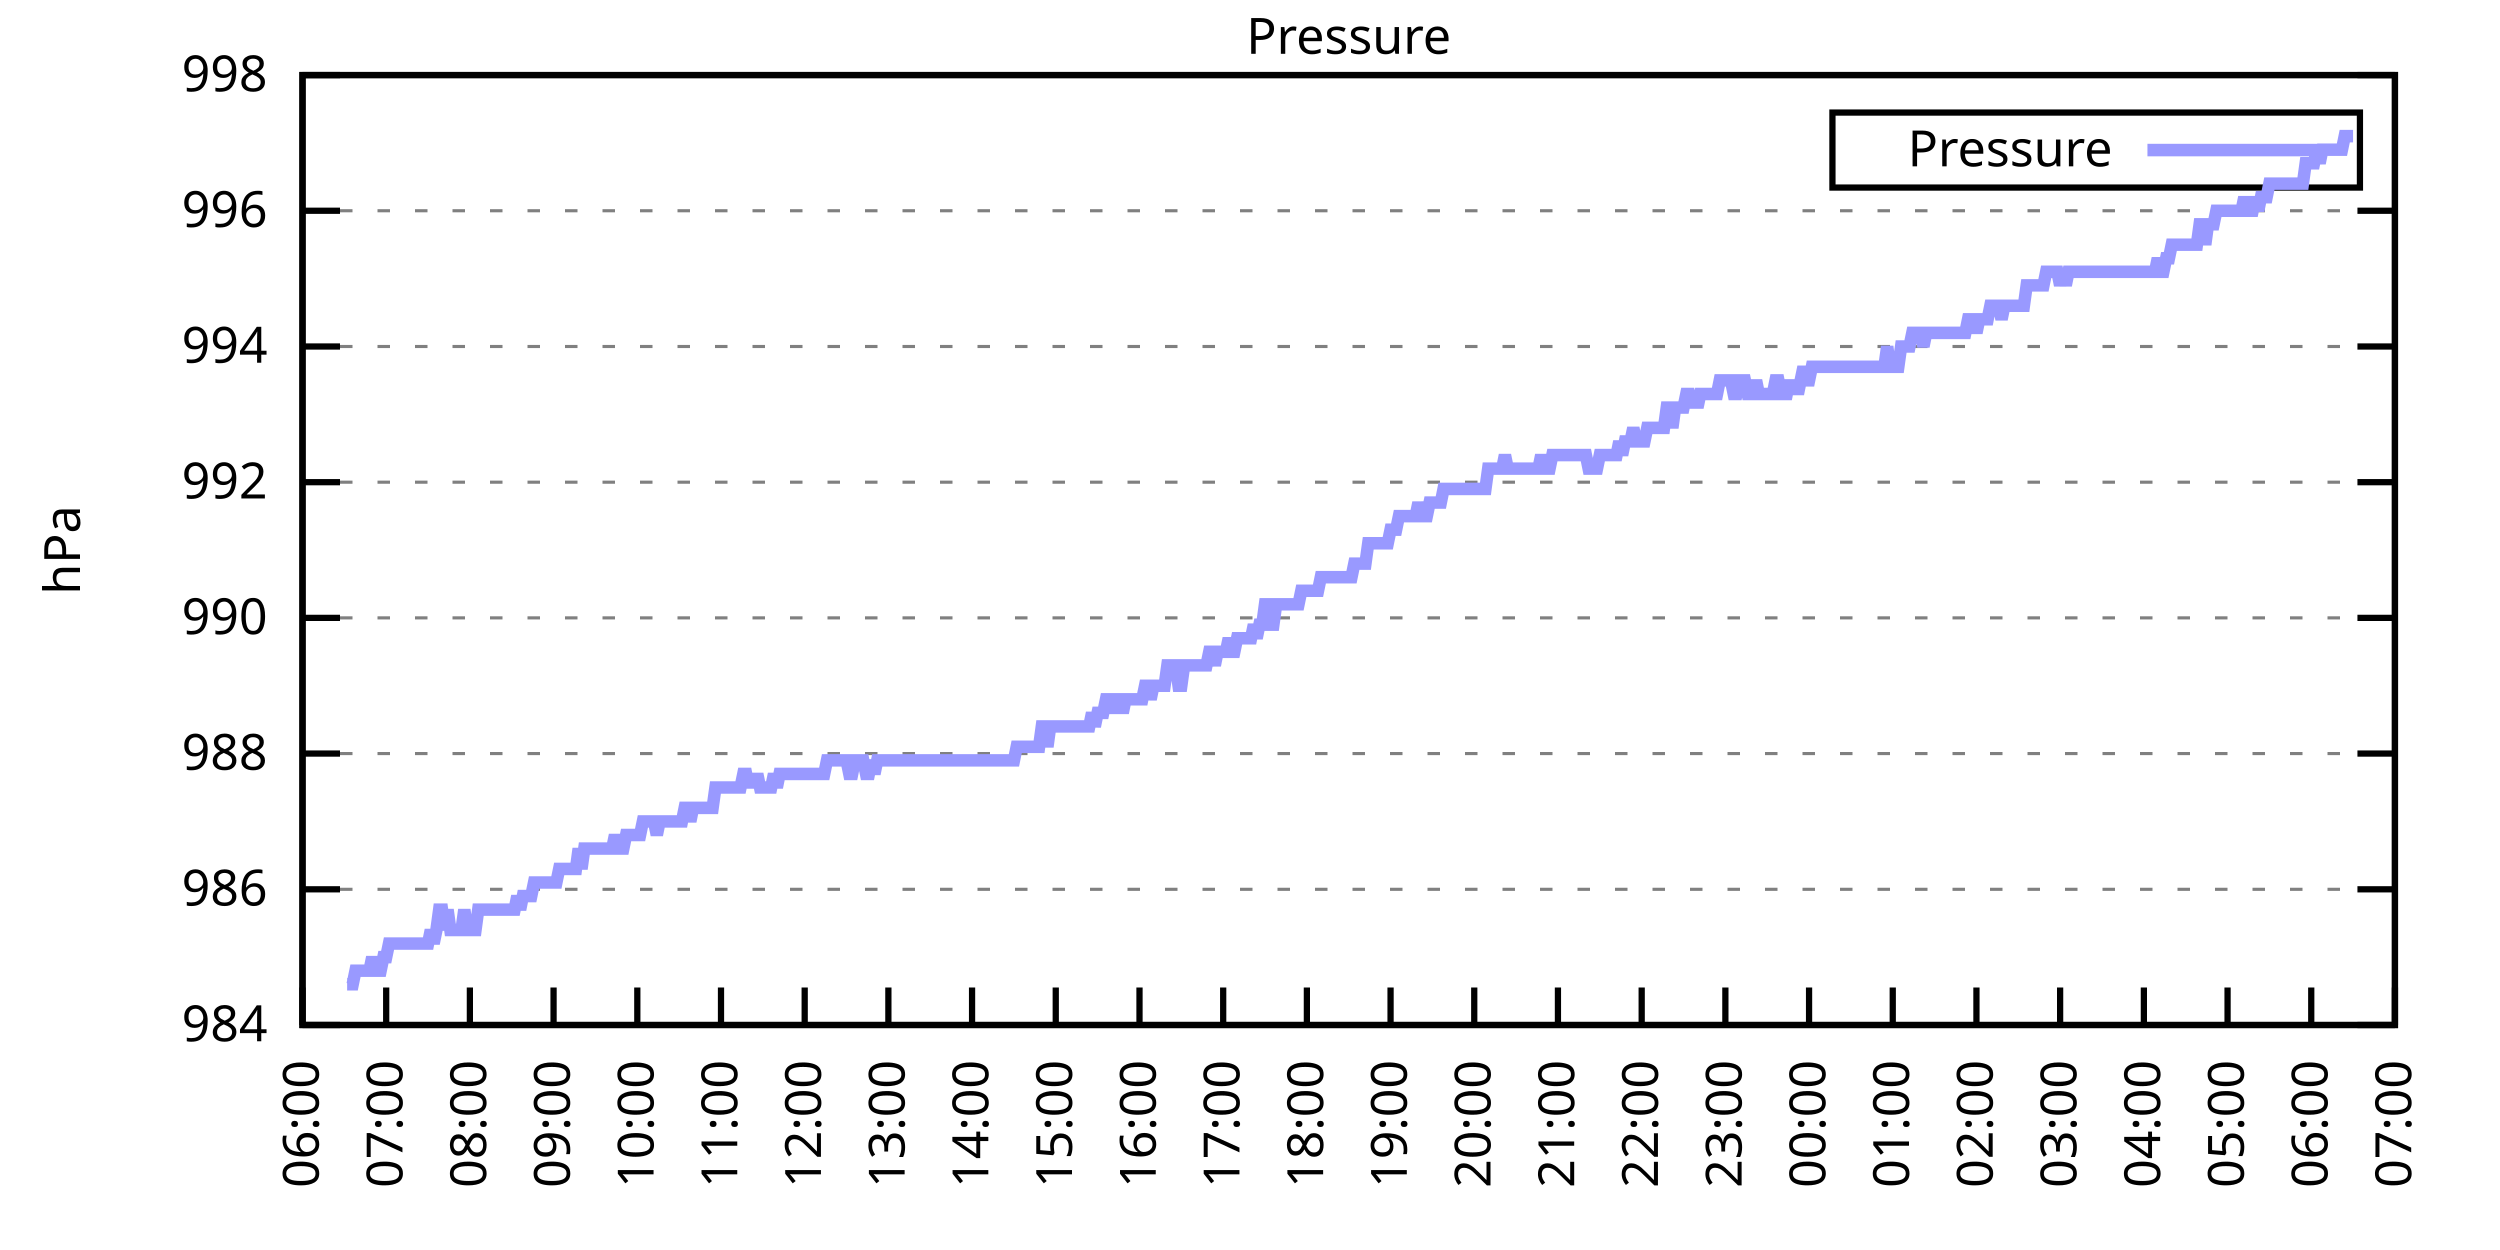
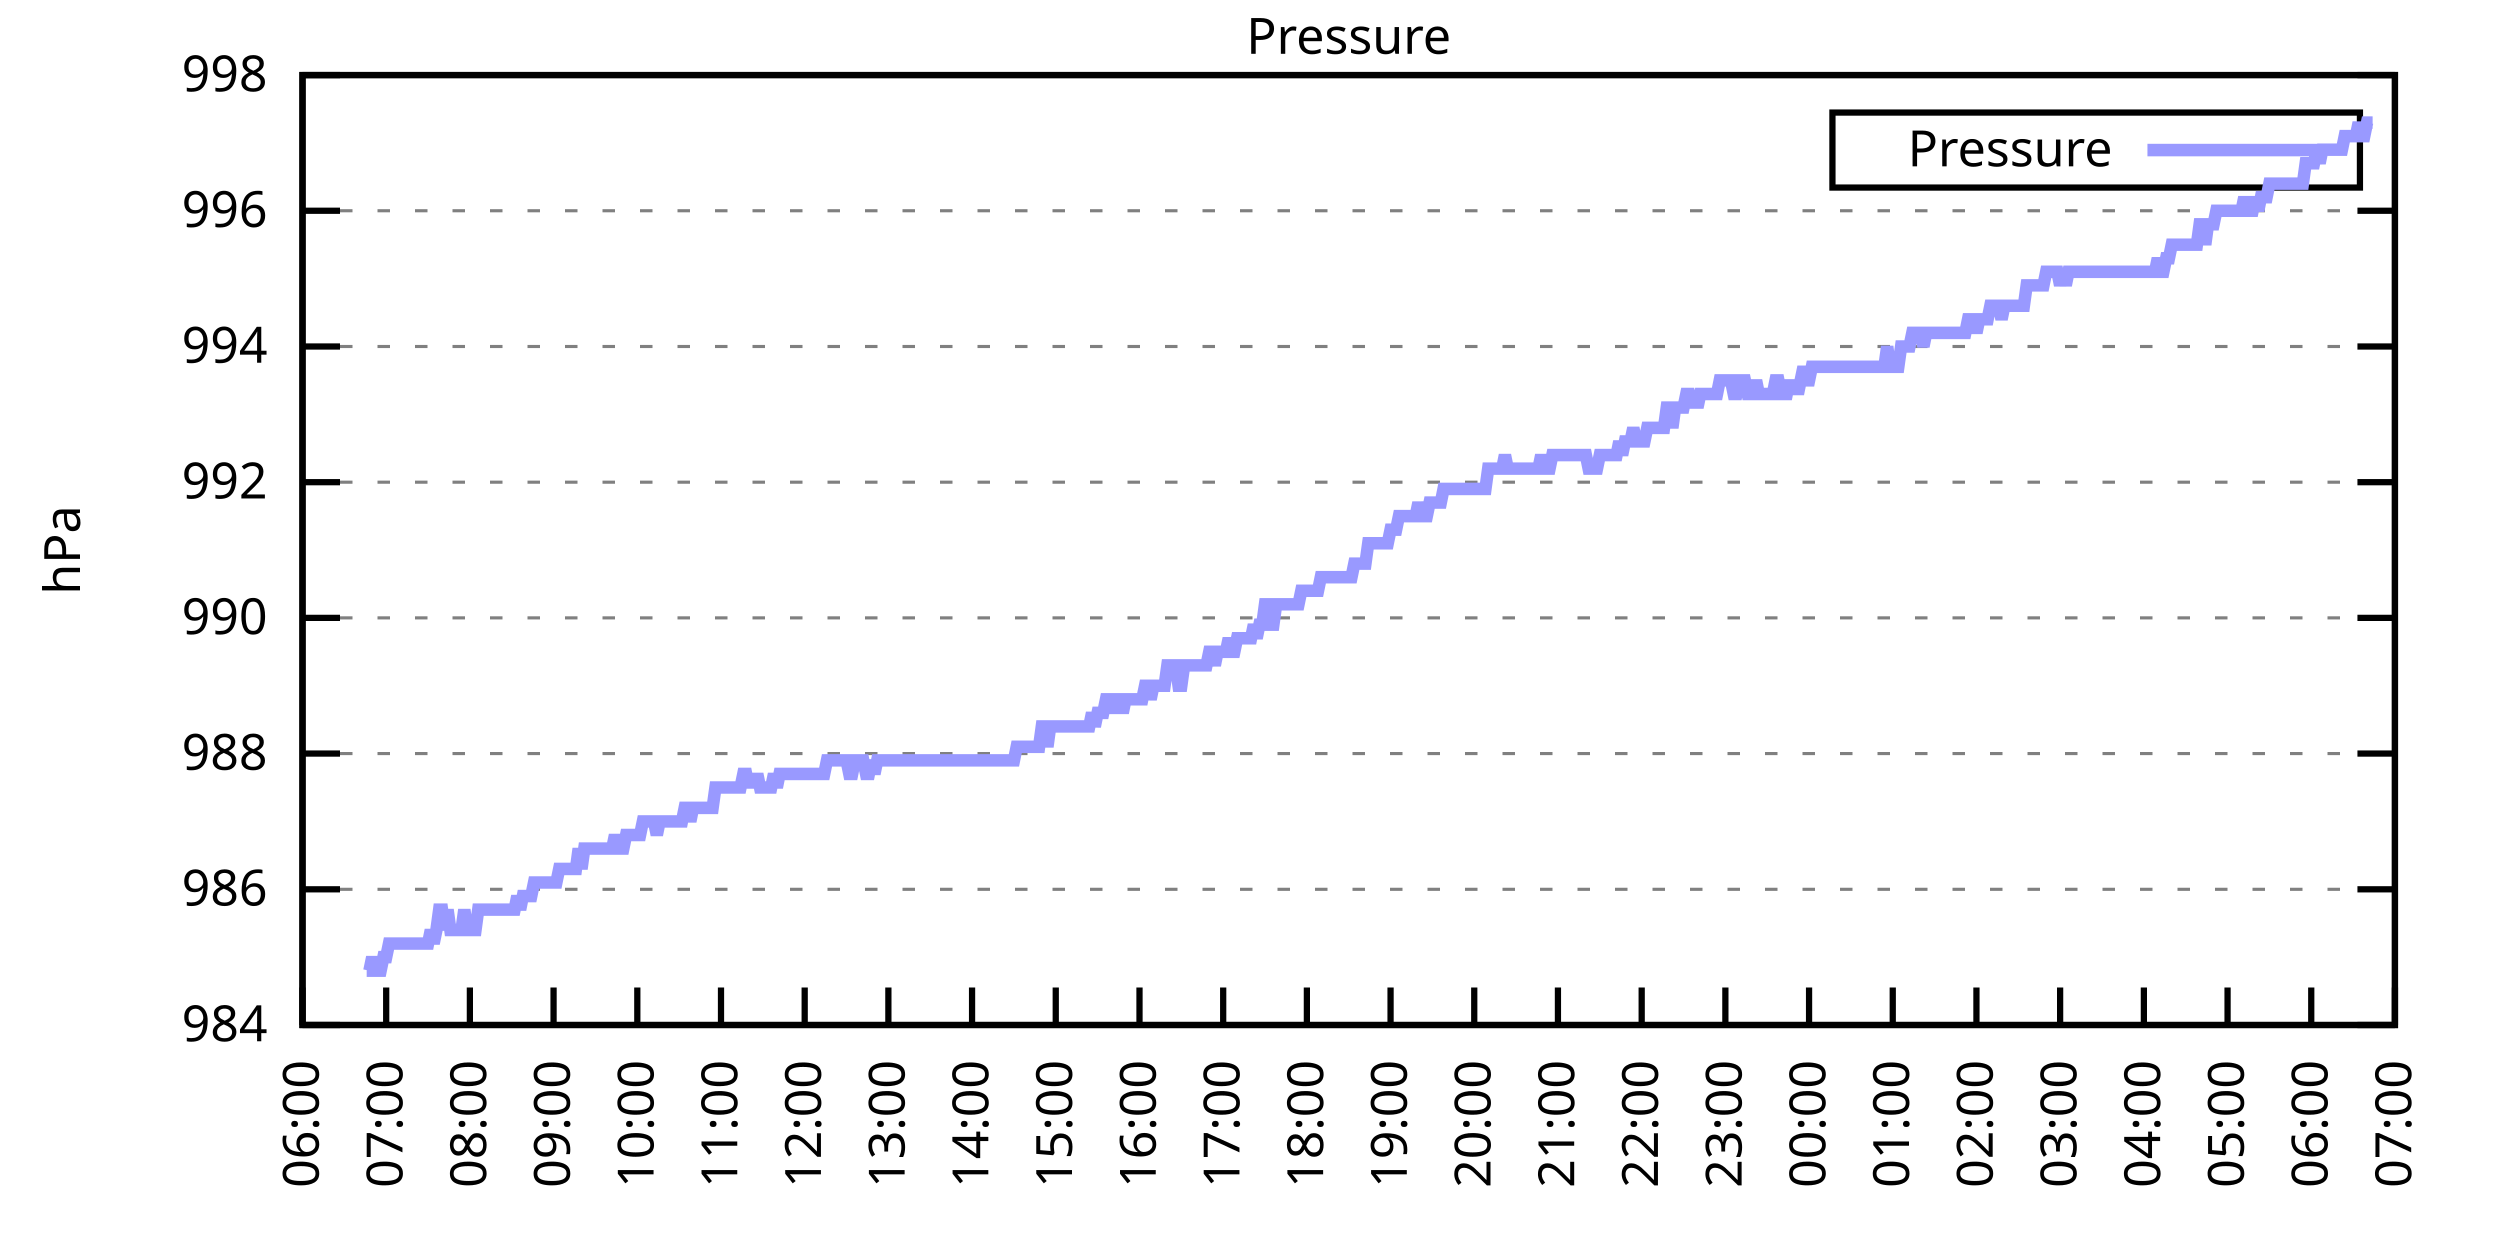
<svg xmlns="http://www.w3.org/2000/svg" xmlns:xlink="http://www.w3.org/1999/xlink" width="400" height="200" viewBox="0 0 400 200">
  <g id="gnuplot_canvas">
    <rect x="0" y="0" width="400" height="200" fill="none" />
    <defs>
      <circle id="gpDot" r="0.5" stroke-width="0.5" stroke="currentColor" />
      <path id="gpPt0" stroke-width="0.333" stroke="currentColor" d="M-1,0 h2 M0,-1 v2" />
      <path id="gpPt1" stroke-width="0.333" stroke="currentColor" d="M-1,-1 L1,1 M1,-1 L-1,1" />
      <path id="gpPt2" stroke-width="0.333" stroke="currentColor" d="M-1,0 L1,0 M0,-1 L0,1 M-1,-1 L1,1 M-1,1 L1,-1" />
      <rect id="gpPt3" stroke-width="0.333" stroke="currentColor" x="-1" y="-1" width="2" height="2" />
      <rect id="gpPt4" stroke-width="0.333" stroke="currentColor" fill="currentColor" x="-1" y="-1" width="2" height="2" />
      <circle id="gpPt5" stroke-width="0.333" stroke="currentColor" cx="0" cy="0" r="1" />
      <use xlink:href="#gpPt5" id="gpPt6" fill="currentColor" stroke="none" />
      <path id="gpPt7" stroke-width="0.333" stroke="currentColor" d="M0,-1.33 L-1.33,0.67 L1.33,0.67 z" />
      <use xlink:href="#gpPt7" id="gpPt8" fill="currentColor" stroke="none" />
      <use xlink:href="#gpPt7" id="gpPt9" stroke="currentColor" transform="rotate(180)" />
      <use xlink:href="#gpPt9" id="gpPt10" fill="currentColor" stroke="none" />
      <use xlink:href="#gpPt3" id="gpPt11" stroke="currentColor" transform="rotate(45)" />
      <use xlink:href="#gpPt11" id="gpPt12" fill="currentColor" stroke="none" />
      <path id="gpPt13" stroke-width="0.333" stroke="currentColor" d="M0,1.330 L1.265,0.411 L0.782,-1.067 L-0.782,-1.076 L-1.265,0.411 z" />
      <use xlink:href="#gpPt13" id="gpPt14" fill="currentColor" stroke="none" />
      <filter id="textbox" filterUnits="objectBoundingBox" x="0" y="0" height="1" width="1">
        <feFlood flood-color="white" flood-opacity="1" result="bgnd" />
        <feComposite in="SourceGraphic" in2="bgnd" operator="atop" />
      </filter>
      <filter id="greybox" filterUnits="objectBoundingBox" x="0" y="0" height="1" width="1">
        <feFlood flood-color="lightgrey" flood-opacity="1" result="grey" />
        <feComposite in="SourceGraphic" in2="grey" operator="atop" />
      </filter>
    </defs>
    <g fill="none" color="white" stroke="currentColor" stroke-width="1.00" stroke-linecap="butt" stroke-linejoin="miter">
</g>
    <g fill="none" color="black" stroke="currentColor" stroke-width="1.00" stroke-linecap="butt" stroke-linejoin="miter">
      <g stroke="none" shape-rendering="crispEdges">
        <polygon fill="rgb(255, 255, 255)" points="48.40,164.00 383.18,164.00 383.18,12.02 48.40,12.02 " />
      </g>
    </g>
    <g fill="none" color="black" stroke="currentColor" stroke-width="1.00" stroke-linecap="butt" stroke-linejoin="miter">
</g>
    <g fill="none" color="black" stroke="black" stroke-width="0.50" stroke-linecap="butt" stroke-linejoin="miter">
</g>
    <g fill="none" color="gray" stroke="currentColor" stroke-width="0.50" stroke-linecap="butt" stroke-linejoin="miter">
      <path stroke="gray" stroke-dasharray="2,4" class="gridline" d="M48.40,164.00 L383.19,164.00  " />
    </g>
    <g fill="none" color="gray" stroke="gray" stroke-width="1.00" stroke-linecap="butt" stroke-linejoin="miter">
</g>
    <g fill="none" color="black" stroke="currentColor" stroke-width="1.00" stroke-linecap="butt" stroke-linejoin="miter">
      <path stroke="black" d="M48.40,164.00 L54.40,164.00 M383.19,164.00 L377.19,164.00  " />
      <g transform="translate(42.80,166.60)" stroke="none" fill="black" font-family="Sans" font-size="8.00" text-anchor="end">
        <text>
          <tspan font-family="Sans"> 984</tspan>
        </text>
      </g>
    </g>
    <g fill="none" color="black" stroke="currentColor" stroke-width="1.00" stroke-linecap="butt" stroke-linejoin="miter">
</g>
    <g fill="none" color="black" stroke="black" stroke-width="0.50" stroke-linecap="butt" stroke-linejoin="miter">
</g>
    <g fill="none" color="gray" stroke="currentColor" stroke-width="0.50" stroke-linecap="butt" stroke-linejoin="miter">
      <path stroke="gray" stroke-dasharray="2,4" class="gridline" d="M48.40,142.29 L383.19,142.29  " />
    </g>
    <g fill="none" color="gray" stroke="gray" stroke-width="1.00" stroke-linecap="butt" stroke-linejoin="miter">
</g>
    <g fill="none" color="black" stroke="currentColor" stroke-width="1.00" stroke-linecap="butt" stroke-linejoin="miter">
      <path stroke="black" d="M48.40,142.29 L54.40,142.29 M383.19,142.29 L377.19,142.29  " />
      <g transform="translate(42.80,144.89)" stroke="none" fill="black" font-family="Sans" font-size="8.00" text-anchor="end">
        <text>
          <tspan font-family="Sans"> 986</tspan>
        </text>
      </g>
    </g>
    <g fill="none" color="black" stroke="currentColor" stroke-width="1.00" stroke-linecap="butt" stroke-linejoin="miter">
</g>
    <g fill="none" color="black" stroke="black" stroke-width="0.50" stroke-linecap="butt" stroke-linejoin="miter">
</g>
    <g fill="none" color="gray" stroke="currentColor" stroke-width="0.50" stroke-linecap="butt" stroke-linejoin="miter">
      <path stroke="gray" stroke-dasharray="2,4" class="gridline" d="M48.40,120.57 L383.19,120.57  " />
    </g>
    <g fill="none" color="gray" stroke="gray" stroke-width="1.00" stroke-linecap="butt" stroke-linejoin="miter">
</g>
    <g fill="none" color="black" stroke="currentColor" stroke-width="1.00" stroke-linecap="butt" stroke-linejoin="miter">
      <path stroke="black" d="M48.40,120.57 L54.40,120.57 M383.19,120.57 L377.19,120.57  " />
      <g transform="translate(42.80,123.17)" stroke="none" fill="black" font-family="Sans" font-size="8.00" text-anchor="end">
        <text>
          <tspan font-family="Sans"> 988</tspan>
        </text>
      </g>
    </g>
    <g fill="none" color="black" stroke="currentColor" stroke-width="1.00" stroke-linecap="butt" stroke-linejoin="miter">
</g>
    <g fill="none" color="black" stroke="black" stroke-width="0.50" stroke-linecap="butt" stroke-linejoin="miter">
</g>
    <g fill="none" color="gray" stroke="currentColor" stroke-width="0.50" stroke-linecap="butt" stroke-linejoin="miter">
      <path stroke="gray" stroke-dasharray="2,4" class="gridline" d="M48.40,98.86 L383.19,98.86  " />
    </g>
    <g fill="none" color="gray" stroke="gray" stroke-width="1.00" stroke-linecap="butt" stroke-linejoin="miter">
</g>
    <g fill="none" color="black" stroke="currentColor" stroke-width="1.00" stroke-linecap="butt" stroke-linejoin="miter">
      <path stroke="black" d="M48.40,98.86 L54.40,98.86 M383.19,98.86 L377.19,98.86  " />
      <g transform="translate(42.80,101.46)" stroke="none" fill="black" font-family="Sans" font-size="8.00" text-anchor="end">
        <text>
          <tspan font-family="Sans"> 990</tspan>
        </text>
      </g>
    </g>
    <g fill="none" color="black" stroke="currentColor" stroke-width="1.00" stroke-linecap="butt" stroke-linejoin="miter">
</g>
    <g fill="none" color="black" stroke="black" stroke-width="0.50" stroke-linecap="butt" stroke-linejoin="miter">
</g>
    <g fill="none" color="gray" stroke="currentColor" stroke-width="0.50" stroke-linecap="butt" stroke-linejoin="miter">
      <path stroke="gray" stroke-dasharray="2,4" class="gridline" d="M48.40,77.15 L383.19,77.15  " />
    </g>
    <g fill="none" color="gray" stroke="gray" stroke-width="1.00" stroke-linecap="butt" stroke-linejoin="miter">
</g>
    <g fill="none" color="black" stroke="currentColor" stroke-width="1.00" stroke-linecap="butt" stroke-linejoin="miter">
      <path stroke="black" d="M48.40,77.15 L54.40,77.15 M383.19,77.15 L377.19,77.15  " />
      <g transform="translate(42.80,79.75)" stroke="none" fill="black" font-family="Sans" font-size="8.00" text-anchor="end">
        <text>
          <tspan font-family="Sans"> 992</tspan>
        </text>
      </g>
    </g>
    <g fill="none" color="black" stroke="currentColor" stroke-width="1.00" stroke-linecap="butt" stroke-linejoin="miter">
</g>
    <g fill="none" color="black" stroke="black" stroke-width="0.50" stroke-linecap="butt" stroke-linejoin="miter">
</g>
    <g fill="none" color="gray" stroke="currentColor" stroke-width="0.50" stroke-linecap="butt" stroke-linejoin="miter">
      <path stroke="gray" stroke-dasharray="2,4" class="gridline" d="M48.40,55.44 L383.19,55.44  " />
    </g>
    <g fill="none" color="gray" stroke="gray" stroke-width="1.00" stroke-linecap="butt" stroke-linejoin="miter">
</g>
    <g fill="none" color="black" stroke="currentColor" stroke-width="1.00" stroke-linecap="butt" stroke-linejoin="miter">
      <path stroke="black" d="M48.40,55.44 L54.40,55.44 M383.19,55.44 L377.19,55.44  " />
      <g transform="translate(42.80,58.04)" stroke="none" fill="black" font-family="Sans" font-size="8.00" text-anchor="end">
        <text>
          <tspan font-family="Sans"> 994</tspan>
        </text>
      </g>
    </g>
    <g fill="none" color="black" stroke="currentColor" stroke-width="1.00" stroke-linecap="butt" stroke-linejoin="miter">
</g>
    <g fill="none" color="black" stroke="black" stroke-width="0.50" stroke-linecap="butt" stroke-linejoin="miter">
</g>
    <g fill="none" color="gray" stroke="currentColor" stroke-width="0.50" stroke-linecap="butt" stroke-linejoin="miter">
      <path stroke="gray" stroke-dasharray="2,4" class="gridline" d="M48.40,33.72 L383.19,33.72  " />
    </g>
    <g fill="none" color="gray" stroke="gray" stroke-width="1.00" stroke-linecap="butt" stroke-linejoin="miter">
</g>
    <g fill="none" color="black" stroke="currentColor" stroke-width="1.00" stroke-linecap="butt" stroke-linejoin="miter">
      <path stroke="black" d="M48.40,33.72 L54.40,33.72 M383.19,33.72 L377.19,33.72  " />
      <g transform="translate(42.80,36.32)" stroke="none" fill="black" font-family="Sans" font-size="8.00" text-anchor="end">
        <text>
          <tspan font-family="Sans"> 996</tspan>
        </text>
      </g>
    </g>
    <g fill="none" color="black" stroke="currentColor" stroke-width="1.00" stroke-linecap="butt" stroke-linejoin="miter">
</g>
    <g fill="none" color="black" stroke="black" stroke-width="0.50" stroke-linecap="butt" stroke-linejoin="miter">
</g>
    <g fill="none" color="gray" stroke="currentColor" stroke-width="0.50" stroke-linecap="butt" stroke-linejoin="miter">
      <path stroke="gray" stroke-dasharray="2,4" class="gridline" d="M48.40,12.01 L383.19,12.01  " />
    </g>
    <g fill="none" color="gray" stroke="gray" stroke-width="1.00" stroke-linecap="butt" stroke-linejoin="miter">
</g>
    <g fill="none" color="black" stroke="currentColor" stroke-width="1.00" stroke-linecap="butt" stroke-linejoin="miter">
      <path stroke="black" d="M48.40,12.01 L54.40,12.01 M383.19,12.01 L377.19,12.01  " />
      <g transform="translate(42.80,14.61)" stroke="none" fill="black" font-family="Sans" font-size="8.00" text-anchor="end">
        <text>
          <tspan font-family="Sans"> 998</tspan>
        </text>
      </g>
    </g>
    <g fill="none" color="black" stroke="currentColor" stroke-width="1.00" stroke-linecap="butt" stroke-linejoin="miter">
      <path stroke="black" d="M48.40,164.00 L48.40,158.00  " />
      <g transform="translate(51.00,169.60) rotate(270.00)" stroke="none" fill="black" font-family="Sans" font-size="8.00" text-anchor="end">
        <text>
          <tspan font-family="Sans">06:00</tspan>
        </text>
      </g>
    </g>
    <g fill="none" color="black" stroke="currentColor" stroke-width="1.00" stroke-linecap="butt" stroke-linejoin="miter">
      <path stroke="black" d="M61.79,164.00 L61.79,158.00  " />
      <g transform="translate(64.39,169.60) rotate(270.00)" stroke="none" fill="black" font-family="Sans" font-size="8.00" text-anchor="end">
        <text>
          <tspan font-family="Sans">07:00</tspan>
        </text>
      </g>
    </g>
    <g fill="none" color="black" stroke="currentColor" stroke-width="1.00" stroke-linecap="butt" stroke-linejoin="miter">
      <path stroke="black" d="M75.18,164.00 L75.18,158.00  " />
      <g transform="translate(77.78,169.60) rotate(270.00)" stroke="none" fill="black" font-family="Sans" font-size="8.00" text-anchor="end">
        <text>
          <tspan font-family="Sans">08:00</tspan>
        </text>
      </g>
    </g>
    <g fill="none" color="black" stroke="currentColor" stroke-width="1.00" stroke-linecap="butt" stroke-linejoin="miter">
      <path stroke="black" d="M88.57,164.00 L88.57,158.00  " />
      <g transform="translate(91.17,169.60) rotate(270.00)" stroke="none" fill="black" font-family="Sans" font-size="8.00" text-anchor="end">
        <text>
          <tspan font-family="Sans">09:00</tspan>
        </text>
      </g>
    </g>
    <g fill="none" color="black" stroke="currentColor" stroke-width="1.00" stroke-linecap="butt" stroke-linejoin="miter">
      <path stroke="black" d="M101.97,164.00 L101.97,158.00  " />
      <g transform="translate(104.57,169.60) rotate(270.00)" stroke="none" fill="black" font-family="Sans" font-size="8.00" text-anchor="end">
        <text>
          <tspan font-family="Sans">10:00</tspan>
        </text>
      </g>
    </g>
    <g fill="none" color="black" stroke="currentColor" stroke-width="1.00" stroke-linecap="butt" stroke-linejoin="miter">
      <path stroke="black" d="M115.36,164.00 L115.36,158.00  " />
      <g transform="translate(117.96,169.60) rotate(270.00)" stroke="none" fill="black" font-family="Sans" font-size="8.00" text-anchor="end">
        <text>
          <tspan font-family="Sans">11:00</tspan>
        </text>
      </g>
    </g>
    <g fill="none" color="black" stroke="currentColor" stroke-width="1.00" stroke-linecap="butt" stroke-linejoin="miter">
      <path stroke="black" d="M128.75,164.00 L128.75,158.00  " />
      <g transform="translate(131.35,169.60) rotate(270.00)" stroke="none" fill="black" font-family="Sans" font-size="8.00" text-anchor="end">
        <text>
          <tspan font-family="Sans">12:00</tspan>
        </text>
      </g>
    </g>
    <g fill="none" color="black" stroke="currentColor" stroke-width="1.00" stroke-linecap="butt" stroke-linejoin="miter">
      <path stroke="black" d="M142.14,164.00 L142.14,158.00  " />
      <g transform="translate(144.74,169.60) rotate(270.00)" stroke="none" fill="black" font-family="Sans" font-size="8.00" text-anchor="end">
        <text>
          <tspan font-family="Sans">13:00</tspan>
        </text>
      </g>
    </g>
    <g fill="none" color="black" stroke="currentColor" stroke-width="1.00" stroke-linecap="butt" stroke-linejoin="miter">
      <path stroke="black" d="M155.53,164.00 L155.53,158.00  " />
      <g transform="translate(158.13,169.60) rotate(270.00)" stroke="none" fill="black" font-family="Sans" font-size="8.00" text-anchor="end">
        <text>
          <tspan font-family="Sans">14:00</tspan>
        </text>
      </g>
    </g>
    <g fill="none" color="black" stroke="currentColor" stroke-width="1.00" stroke-linecap="butt" stroke-linejoin="miter">
      <path stroke="black" d="M168.92,164.00 L168.92,158.00  " />
      <g transform="translate(171.52,169.60) rotate(270.00)" stroke="none" fill="black" font-family="Sans" font-size="8.00" text-anchor="end">
        <text>
          <tspan font-family="Sans">15:00</tspan>
        </text>
      </g>
    </g>
    <g fill="none" color="black" stroke="currentColor" stroke-width="1.00" stroke-linecap="butt" stroke-linejoin="miter">
      <path stroke="black" d="M182.32,164.00 L182.32,158.00  " />
      <g transform="translate(184.92,169.60) rotate(270.00)" stroke="none" fill="black" font-family="Sans" font-size="8.00" text-anchor="end">
        <text>
          <tspan font-family="Sans">16:00</tspan>
        </text>
      </g>
    </g>
    <g fill="none" color="black" stroke="currentColor" stroke-width="1.00" stroke-linecap="butt" stroke-linejoin="miter">
      <path stroke="black" d="M195.71,164.00 L195.71,158.00  " />
      <g transform="translate(198.31,169.60) rotate(270.00)" stroke="none" fill="black" font-family="Sans" font-size="8.00" text-anchor="end">
        <text>
          <tspan font-family="Sans">17:00</tspan>
        </text>
      </g>
    </g>
    <g fill="none" color="black" stroke="currentColor" stroke-width="1.00" stroke-linecap="butt" stroke-linejoin="miter">
      <path stroke="black" d="M209.10,164.00 L209.10,158.00  " />
      <g transform="translate(211.70,169.60) rotate(270.00)" stroke="none" fill="black" font-family="Sans" font-size="8.00" text-anchor="end">
        <text>
          <tspan font-family="Sans">18:00</tspan>
        </text>
      </g>
    </g>
    <g fill="none" color="black" stroke="currentColor" stroke-width="1.00" stroke-linecap="butt" stroke-linejoin="miter">
      <path stroke="black" d="M222.49,164.00 L222.49,158.00  " />
      <g transform="translate(225.09,169.60) rotate(270.00)" stroke="none" fill="black" font-family="Sans" font-size="8.00" text-anchor="end">
        <text>
          <tspan font-family="Sans">19:00</tspan>
        </text>
      </g>
    </g>
    <g fill="none" color="black" stroke="currentColor" stroke-width="1.00" stroke-linecap="butt" stroke-linejoin="miter">
      <path stroke="black" d="M235.88,164.00 L235.88,158.00  " />
      <g transform="translate(238.48,169.60) rotate(270.00)" stroke="none" fill="black" font-family="Sans" font-size="8.00" text-anchor="end">
        <text>
          <tspan font-family="Sans">20:00</tspan>
        </text>
      </g>
    </g>
    <g fill="none" color="black" stroke="currentColor" stroke-width="1.00" stroke-linecap="butt" stroke-linejoin="miter">
      <path stroke="black" d="M249.27,164.00 L249.27,158.00  " />
      <g transform="translate(251.87,169.60) rotate(270.00)" stroke="none" fill="black" font-family="Sans" font-size="8.00" text-anchor="end">
        <text>
          <tspan font-family="Sans">21:00</tspan>
        </text>
      </g>
    </g>
    <g fill="none" color="black" stroke="currentColor" stroke-width="1.00" stroke-linecap="butt" stroke-linejoin="miter">
      <path stroke="black" d="M262.67,164.00 L262.67,158.00  " />
      <g transform="translate(265.27,169.60) rotate(270.00)" stroke="none" fill="black" font-family="Sans" font-size="8.00" text-anchor="end">
        <text>
          <tspan font-family="Sans">22:00</tspan>
        </text>
      </g>
    </g>
    <g fill="none" color="black" stroke="currentColor" stroke-width="1.00" stroke-linecap="butt" stroke-linejoin="miter">
      <path stroke="black" d="M276.06,164.00 L276.06,158.00  " />
      <g transform="translate(278.66,169.60) rotate(270.00)" stroke="none" fill="black" font-family="Sans" font-size="8.00" text-anchor="end">
        <text>
          <tspan font-family="Sans">23:00</tspan>
        </text>
      </g>
    </g>
    <g fill="none" color="black" stroke="currentColor" stroke-width="1.00" stroke-linecap="butt" stroke-linejoin="miter">
      <path stroke="black" d="M289.45,164.00 L289.45,158.00  " />
      <g transform="translate(292.05,169.60) rotate(270.00)" stroke="none" fill="black" font-family="Sans" font-size="8.00" text-anchor="end">
        <text>
          <tspan font-family="Sans">00:00</tspan>
        </text>
      </g>
    </g>
    <g fill="none" color="black" stroke="currentColor" stroke-width="1.00" stroke-linecap="butt" stroke-linejoin="miter">
      <path stroke="black" d="M302.84,164.00 L302.84,158.00  " />
      <g transform="translate(305.44,169.60) rotate(270.00)" stroke="none" fill="black" font-family="Sans" font-size="8.00" text-anchor="end">
        <text>
          <tspan font-family="Sans">01:00</tspan>
        </text>
      </g>
    </g>
    <g fill="none" color="black" stroke="currentColor" stroke-width="1.00" stroke-linecap="butt" stroke-linejoin="miter">
      <path stroke="black" d="M316.23,164.00 L316.23,158.00  " />
      <g transform="translate(318.83,169.60) rotate(270.00)" stroke="none" fill="black" font-family="Sans" font-size="8.00" text-anchor="end">
        <text>
          <tspan font-family="Sans">02:00</tspan>
        </text>
      </g>
    </g>
    <g fill="none" color="black" stroke="currentColor" stroke-width="1.00" stroke-linecap="butt" stroke-linejoin="miter">
      <path stroke="black" d="M329.62,164.00 L329.62,158.00  " />
      <g transform="translate(332.22,169.60) rotate(270.00)" stroke="none" fill="black" font-family="Sans" font-size="8.00" text-anchor="end">
        <text>
          <tspan font-family="Sans">03:00</tspan>
        </text>
      </g>
    </g>
    <g fill="none" color="black" stroke="currentColor" stroke-width="1.00" stroke-linecap="butt" stroke-linejoin="miter">
      <path stroke="black" d="M343.02,164.00 L343.02,158.00  " />
      <g transform="translate(345.62,169.60) rotate(270.00)" stroke="none" fill="black" font-family="Sans" font-size="8.00" text-anchor="end">
        <text>
          <tspan font-family="Sans">04:00</tspan>
        </text>
      </g>
    </g>
    <g fill="none" color="black" stroke="currentColor" stroke-width="1.00" stroke-linecap="butt" stroke-linejoin="miter">
      <path stroke="black" d="M356.41,164.00 L356.41,158.00  " />
      <g transform="translate(359.01,169.60) rotate(270.00)" stroke="none" fill="black" font-family="Sans" font-size="8.00" text-anchor="end">
        <text>
          <tspan font-family="Sans">05:00</tspan>
        </text>
      </g>
    </g>
    <g fill="none" color="black" stroke="currentColor" stroke-width="1.00" stroke-linecap="butt" stroke-linejoin="miter">
      <path stroke="black" d="M369.80,164.00 L369.80,158.00  " />
      <g transform="translate(372.40,169.60) rotate(270.00)" stroke="none" fill="black" font-family="Sans" font-size="8.00" text-anchor="end">
        <text>
          <tspan font-family="Sans">06:00</tspan>
        </text>
      </g>
    </g>
    <g fill="none" color="black" stroke="currentColor" stroke-width="1.00" stroke-linecap="butt" stroke-linejoin="miter">
      <path stroke="black" d="M383.19,164.00 L383.19,158.00  " />
      <g transform="translate(385.79,169.60) rotate(270.00)" stroke="none" fill="black" font-family="Sans" font-size="8.00" text-anchor="end">
        <text>
          <tspan font-family="Sans">07:00</tspan>
        </text>
      </g>
    </g>
    <g fill="none" color="black" stroke="currentColor" stroke-width="1.00" stroke-linecap="butt" stroke-linejoin="miter">
</g>
    <g fill="none" color="black" stroke="currentColor" stroke-width="1.00" stroke-linecap="butt" stroke-linejoin="miter">
      <path stroke="black" d="M48.40,12.01 L48.40,164.00 L383.19,164.00 L383.19,12.01 L48.40,12.01 Z  " />
    </g>
    <g fill="none" color="black" stroke="currentColor" stroke-width="1.00" stroke-linecap="butt" stroke-linejoin="miter">
</g>
    <g fill="none" color="black" stroke="currentColor" stroke-width="1.00" stroke-linecap="butt" stroke-linejoin="miter">
      <path stroke="black" d="M293.19,30.01 L293.19,18.01 L377.59,18.01 L377.59,30.01 L293.19,30.01 Z  " />
    </g>
    <g id="Pressure_plot_1">
      <g fill="none" color="white" stroke="black" stroke-width="2.00" stroke-linecap="butt" stroke-linejoin="miter">
</g>
      <g fill="none" color="black" stroke="currentColor" stroke-width="2.00" stroke-linecap="butt" stroke-linejoin="miter">
        <g transform="translate(337.99,26.61)" stroke="none" fill="black" font-family="Sans" font-size="8.00" text-anchor="end">
          <text>
            <tspan font-family="Sans">Pressure</tspan>
          </text>
        </g>
      </g>
      <g fill="none" color="black" stroke="currentColor" stroke-width="2.00" stroke-linecap="butt" stroke-linejoin="miter">
-         <path stroke="rgb(153, 153, 255)" d="M343.59,24.01 L371.99,24.01 M55.54,157.49 L55.99,157.49 L56.43,157.49 L56.88,155.31 L57.33,155.31 L57.77,155.31   L58.22,155.31 L58.67,155.31 L59.11,155.31 L59.56,153.14 L60.01,155.31 L60.45,155.31 L60.90,155.31 L61.35,153.14   L61.79,153.14 L62.24,150.97 L62.68,150.97 L63.13,150.97 L63.58,150.97 L64.02,150.97 L64.47,150.97 L64.92,150.97   L65.36,150.97 L65.81,150.97 L66.26,150.97 L66.70,150.97 L67.15,150.97 L67.59,150.97 L68.04,150.97 L68.49,150.97   L68.93,148.80 L69.38,150.97 L69.83,148.80 L70.27,145.54 L70.72,145.54 L71.17,148.80 L71.61,145.54 L72.06,148.80   L72.50,148.80 L72.95,148.80 L73.40,148.80 L73.84,148.80 L74.29,145.54 L74.74,148.80 L75.18,148.80 L75.63,148.80   L76.08,148.80 L76.52,145.54 L76.97,145.54 L77.42,145.54 L77.86,145.54 L78.31,145.54 L78.75,145.54 L79.20,145.54   L79.65,145.54 L80.09,145.54 L80.54,145.54 L80.99,145.54 L81.43,145.54 L81.88,145.54 L82.33,145.54 L82.77,143.37   L83.22,145.54 L83.66,143.37 L84.11,143.37 L84.56,143.37 L85.00,143.37 L85.45,141.20 L85.90,141.20 L86.34,141.20   L86.79,141.20 L87.24,141.20 L87.68,141.20 L88.13,141.20 L88.57,141.20 L89.02,141.20 L89.47,139.03 L89.91,139.03   L90.36,139.03 L90.81,139.03 L91.25,139.03 L91.70,139.03 L92.15,139.03 L92.59,135.77 L93.04,139.03 L93.49,135.77   L93.93,135.77 L94.38,135.77 L94.82,135.77 L95.27,135.77 L95.72,135.77 L96.16,135.77 L96.61,135.77 L97.06,135.77   L97.50,135.77 L97.95,135.77 L98.40,133.60 L98.84,135.77 L99.29,135.77 L99.73,135.77 L100.18,133.60 L100.63,133.60   L101.07,133.60 L101.52,133.60 L101.97,133.60 L102.41,133.60 L102.86,131.43 L103.31,131.43 L103.75,131.43 L104.20,131.43   L104.64,131.43 L105.09,133.60 L105.54,131.43 L105.98,131.43 L106.43,131.43 L106.88,131.43 L107.32,131.43 L107.77,131.43   L108.22,131.43 L108.66,131.43 L109.11,131.43 L109.55,129.26 L110.00,129.26 L110.45,131.43 L110.89,129.26 L111.34,129.26   L111.79,129.26 L112.23,129.26 L112.68,129.26 L113.13,129.26 L113.57,129.26 L114.02,129.26 L114.47,126.00 L114.91,126.00   L115.36,126.00 L115.80,126.00 L116.25,126.00 L116.70,126.00 L117.14,126.00 L117.59,126.00 L118.04,126.00 L118.48,126.00   L118.93,123.83 L119.38,123.83 L119.82,126.00 L120.27,123.83 L120.71,126.00 L121.16,123.83 L121.61,126.00 L122.05,126.00   L122.50,126.00 L122.95,126.00 L123.39,126.00 L123.84,123.83 L124.29,126.00 L124.73,123.83 L125.18,123.83 L125.62,123.83   L126.07,123.83 L126.52,123.83 L126.96,123.83 L127.41,123.83 L127.86,123.83 L128.30,123.83 L128.75,123.83 L129.20,123.83   L129.64,123.83 L130.09,123.83 L130.54,123.83 L130.98,123.83 L131.43,123.83 L131.87,123.83 L132.32,121.66 L132.77,121.66   L133.21,121.66 L133.66,121.66 L134.11,121.66 L134.55,121.66 L135.00,121.66 L135.45,121.66 L135.89,123.83 L136.34,123.83   L136.78,121.66 L137.23,121.66 L137.68,121.66 L138.12,121.66 L138.57,123.83 L139.02,123.83 L139.46,121.66 L139.91,123.83   L140.36,121.66 L140.80,121.66 L141.25,121.66 L141.69,121.66 L142.14,121.66 L142.59,121.66 L143.03,121.66 L143.48,121.66   L143.93,121.66 L144.37,121.66 L144.82,121.66 L145.27,121.66 L145.71,121.66 L146.16,121.66 L146.61,121.66 L147.05,121.66   L147.50,121.66 L147.94,121.66 L148.39,121.66 L148.84,121.66 L149.28,121.66 L149.73,121.66 L150.18,121.66 L150.62,121.66   L151.07,121.66 L151.52,121.66 L151.96,121.66 L152.41,121.66 L152.85,121.66 L153.30,121.66 L153.75,121.66 L154.19,121.66   L154.64,121.66 L155.09,121.66 L155.53,121.66 L155.98,121.66 L156.43,121.66 L156.87,121.66 L157.32,121.66 L157.76,121.66   L158.21,121.66 L158.66,121.66 L159.10,121.66 L159.55,121.66 L160.00,121.66 L160.44,121.66 L160.89,121.66 L161.34,121.66   L161.78,121.66 L162.23,121.66 L162.67,119.49 L163.12,119.49 L163.57,119.49 L164.01,119.49 L164.46,119.49 L164.91,119.49   L165.35,119.49 L165.80,119.49 L166.25,119.49 L166.69,116.23 L167.14,116.23 L167.59,119.49 L168.03,116.23 L168.48,116.23   L168.92,116.23 L169.37,116.23 L169.82,116.23 L170.26,116.23 L170.71,116.23 L171.16,116.23 L171.60,116.23 L172.05,116.23   L172.50,116.23 L172.94,116.23 L173.39,116.23 L173.83,116.23 L174.28,116.23 L174.73,114.06 L175.17,116.23 L175.62,114.06   L176.07,114.06 L176.51,114.06 L176.96,111.89 L177.41,111.89 L177.85,111.89 L178.30,114.06 L178.74,111.89 L179.19,111.89   L179.64,114.06 L180.08,111.89 L180.53,111.89 L180.98,111.89 L181.42,111.89 L181.87,111.89 L182.32,111.89 L182.76,111.89   L183.21,109.72 L183.66,109.72 L184.10,111.89 L184.55,109.72 L184.99,109.72 L185.44,109.72 L185.89,109.72 L186.33,109.72   L186.78,106.46 L187.23,106.46 L187.67,106.46 L188.12,106.46 L188.57,109.72 L189.01,109.72 L189.46,106.46 L189.90,106.46   L190.35,106.46 L190.80,106.46 L191.24,106.46 L191.69,106.46 L192.14,106.46 L192.58,106.46 L193.03,106.46 L193.48,104.29   L193.92,104.29 L194.37,106.46 L194.81,104.29 L195.26,104.29 L195.71,104.29 L196.15,104.29 L196.60,102.12 L197.05,104.29   L197.49,104.29 L197.94,102.12 L198.39,102.12 L198.83,102.12 L199.28,102.12 L199.73,102.12 L200.17,102.12 L200.62,99.95   L201.06,102.12 L201.51,99.95 L201.96,99.95 L202.40,96.69 L202.85,96.69 L203.30,99.95 L203.74,99.95 L204.19,96.69   L204.64,96.69 L205.08,96.69 L205.53,96.69 L205.97,96.69 L206.42,96.69 L206.87,96.69 L207.31,96.69 L207.76,96.69   L208.21,94.52 L208.65,94.52 L209.10,94.52 L209.55,94.52 L209.99,94.52 L210.44,94.52 L210.88,94.52 L211.33,92.35   L211.78,92.35 L212.22,92.35 L212.67,92.35 L213.12,92.35 L213.56,92.35 L214.01,92.35 L214.46,92.35 L214.90,92.35   L215.35,92.35 L215.80,92.35 L216.24,92.35 L216.69,90.18 L217.13,90.18 L217.58,90.18 L218.03,90.18 L218.47,90.18   L218.92,86.92 L219.37,86.92 L219.81,86.92 L220.26,86.92 L220.71,86.92 L221.15,86.92 L221.60,86.92 L222.04,86.92   L222.49,84.75 L222.94,84.75 L223.38,84.75 L223.83,82.58 L224.28,82.58 L224.72,82.58 L225.17,82.58 L225.62,82.58   L226.06,82.58 L226.51,82.58 L226.95,80.41 L227.40,82.58 L227.85,82.58 L228.29,82.58 L228.74,80.41 L229.19,80.41   L229.63,80.41 L230.08,80.41 L230.53,80.41 L230.97,78.23 L231.42,78.23 L231.86,78.23 L232.31,78.23 L232.76,78.23   L233.20,78.23 L233.65,78.23 L234.10,78.23 L234.54,78.23 L234.99,78.23 L235.44,78.23 L235.88,78.23 L236.33,78.23   L236.78,78.23 L237.22,78.23 L237.67,78.23 L238.11,74.98 L238.56,74.98 L239.01,74.98 L239.45,74.98 L239.90,74.98   L240.35,74.98 L240.79,72.81 L241.24,74.98 L241.69,74.98 L242.13,74.98 L242.58,74.98 L243.02,74.98 L243.47,74.98   L243.92,74.98 L244.36,74.98 L244.81,74.98 L245.26,74.98 L245.70,74.98 L246.15,74.98 L246.60,72.81 L247.04,74.98   L247.49,74.98 L247.93,74.98 L248.38,72.81 L248.83,72.81 L249.27,72.81 L249.72,72.81 L250.17,72.81 L250.61,72.81   L251.06,72.81 L251.51,72.81 L251.95,72.81 L252.40,72.81 L252.85,72.81 L253.29,72.81 L253.74,72.81 L254.18,74.98   L254.63,74.98 L255.08,74.98 L255.52,74.98 L255.97,72.81 L256.42,72.81 L256.86,72.81 L257.31,72.81 L257.76,72.81   L258.20,72.81 L258.65,72.81 L259.09,70.63 L259.54,72.81 L259.99,70.63 L260.43,70.63 L260.88,70.63 L261.33,68.46   L261.77,70.63 L262.22,70.63 L262.67,70.63 L263.11,70.63 L263.56,68.46 L264.00,68.46 L264.45,68.46 L264.90,68.46   L265.34,68.46 L265.79,68.46 L266.24,68.46 L266.68,65.21 L267.13,65.21 L267.58,68.46 L268.02,65.21 L268.47,65.21   L268.92,65.21 L269.36,65.21 L269.81,63.04 L270.25,63.04 L270.70,65.21 L271.15,63.04 L271.59,65.21 L272.04,63.04   L272.49,63.04 L272.93,63.04 L273.38,63.04 L273.83,63.04 L274.27,63.04 L274.72,63.04 L275.16,60.86 L275.61,60.86   L276.06,60.86 L276.50,60.86 L276.95,60.86 L277.40,63.04 L277.84,63.04 L278.29,60.86 L278.74,60.86 L279.18,60.86   L279.63,63.04 L280.07,63.04 L280.52,63.04 L280.97,60.86 L281.41,63.04 L281.86,63.04 L282.31,63.04 L282.75,63.04   L283.20,63.04 L283.65,63.04 L284.09,60.86 L284.54,60.86 L284.98,63.04 L285.43,63.04 L285.88,63.04 L286.32,60.86   L286.77,63.04 L287.22,60.86 L287.66,63.04 L288.11,60.86 L288.56,58.69 L289.00,60.86 L289.45,60.86 L289.90,58.69   L290.34,58.69 L290.79,58.69 L291.23,58.69 L291.68,58.69 L292.13,58.69 L292.57,58.69 L293.02,58.69 L293.47,58.69   L293.91,58.69 L294.36,58.69 L294.81,58.69 L295.25,58.69 L295.70,58.69 L296.14,58.69 L296.59,58.69 L297.04,58.69   L297.48,58.69 L297.93,58.69 L298.38,58.69 L298.82,58.69 L299.27,58.69 L299.72,58.69 L300.16,58.69 L300.61,58.69   L301.05,58.69 L301.50,58.69 L301.95,55.44 L302.39,58.69 L302.84,58.69 L303.29,58.69 L303.73,58.69 L304.18,55.44   L304.63,55.44 L305.07,55.44 L305.52,55.44 L305.97,53.26 L306.41,53.26 L306.86,53.26 L307.30,53.26 L307.75,55.44   L308.20,53.26 L308.64,53.26 L309.09,53.26 L309.54,53.26 L309.98,53.26 L310.43,53.26 L310.88,53.26 L311.32,53.26   L311.77,53.26 L312.21,53.26 L312.66,53.26 L313.11,53.26 L313.55,53.26 L314.00,53.26 L314.45,53.26 L314.89,51.09   L315.34,51.09 L315.79,51.09 L316.23,53.26 L316.68,51.09 L317.12,51.09 L317.57,51.09 L318.02,51.09 L318.46,48.92   L318.91,48.92 L319.36,48.92 L319.80,48.92 L320.25,51.09 L320.70,48.92 L321.14,48.92 L321.59,48.92 L322.04,48.92   L322.48,48.92 L322.93,48.92 L323.37,48.92 L323.82,48.92 L324.27,45.66 L324.71,45.66 L325.16,45.66 L325.61,45.66   L326.05,45.66 L326.50,45.66 L326.95,45.66 L327.39,43.49 L327.84,43.49 L328.28,43.49 L328.73,43.49 L329.18,43.49   L329.62,45.66 L330.07,43.49 L330.52,45.66 L330.96,43.49 L331.41,43.49 L331.86,43.49 L332.30,43.49 L332.75,43.49   L333.19,43.49 L333.64,43.49 L334.09,43.49 L334.53,43.49 L334.98,43.49 L335.43,43.49 L335.87,43.49 L336.32,43.49   L336.77,43.49 L337.21,43.49 L337.66,43.49 L338.10,43.49 L338.55,43.49 L339.00,43.49 L339.44,43.49 L339.89,43.49   L340.34,43.49 L340.78,43.49 L341.23,43.49 L341.68,43.49 L342.12,43.49 L342.57,43.49 L343.02,43.49 L343.46,43.49   L343.91,43.49 L344.35,43.49 L344.80,43.49 L345.25,41.32 L345.69,43.49 L346.14,43.49 L346.59,41.32 L347.03,41.32   L347.48,39.15 L347.93,39.15 L348.37,39.15 L348.82,39.15 L349.26,39.15 L349.71,39.15 L350.16,39.15 L350.60,39.15   L351.05,39.15 L351.50,39.15 L351.94,35.89 L352.39,35.89 L352.84,39.15 L353.28,35.89 L353.73,35.89 L354.17,35.89   L354.62,33.72 L355.07,33.72 L355.51,33.72 L355.96,33.72 L356.41,33.72 L356.85,33.72 L357.30,33.72 L357.75,33.72   L358.19,33.72 L358.64,33.72 L359.09,31.55 L359.53,33.72 L359.98,33.72 L360.42,33.72 L360.87,31.55 L361.32,33.72   L361.76,31.55 L362.21,31.55 L362.66,31.55 L363.10,29.38 L363.55,29.38 L364.00,29.38 L364.44,29.38 L364.89,29.38   L365.33,29.38 L365.78,29.38 L366.23,29.38 L366.67,29.38 L367.12,29.38 L367.57,29.38 L368.01,29.38 L368.46,29.38   L368.91,26.12 L369.35,26.12 L369.80,26.12 L370.24,26.12 L370.69,23.95 L371.14,26.12 L371.58,23.95 L372.03,23.95   L372.48,23.95 L372.92,23.95 L373.37,23.95 L373.82,23.95 L374.26,23.95 L374.71,23.95 L375.16,21.78 L375.60,21.78   L376.05,21.78 L376.49,21.78  " />
+         <path stroke="rgb(153, 153, 255)" d="M343.59,24.01 L371.99,24.01 M58.67,155.31 L59.11,155.31 L59.56,153.14 L60.01,155.31 L60.45,155.31 L60.90,155.31   L61.35,153.14 L61.79,153.14 L62.24,150.97 L62.68,150.97 L63.13,150.97 L63.58,150.97 L64.02,150.97 L64.47,150.97   L64.92,150.97 L65.36,150.97 L65.81,150.97 L66.26,150.97 L66.70,150.97 L67.15,150.97 L67.59,150.97 L68.04,150.97   L68.49,150.97 L68.93,148.80 L69.38,150.97 L69.83,148.80 L70.27,145.54 L70.72,145.54 L71.17,148.80 L71.61,145.54   L72.06,148.80 L72.50,148.80 L72.95,148.80 L73.40,148.80 L73.84,148.80 L74.29,145.54 L74.74,148.80 L75.18,148.80   L75.63,148.80 L76.08,148.80 L76.52,145.54 L76.97,145.54 L77.42,145.54 L77.86,145.54 L78.31,145.54 L78.75,145.54   L79.20,145.54 L79.65,145.54 L80.09,145.54 L80.54,145.54 L80.99,145.54 L81.43,145.54 L81.88,145.54 L82.33,145.54   L82.77,143.37 L83.22,145.54 L83.66,143.37 L84.11,143.37 L84.56,143.37 L85.00,143.37 L85.45,141.20 L85.90,141.20   L86.34,141.20 L86.79,141.20 L87.24,141.20 L87.68,141.20 L88.13,141.20 L88.57,141.20 L89.02,141.20 L89.47,139.03   L89.91,139.03 L90.36,139.03 L90.81,139.03 L91.25,139.03 L91.70,139.03 L92.15,139.03 L92.59,135.77 L93.04,139.03   L93.49,135.77 L93.93,135.77 L94.38,135.77 L94.82,135.77 L95.27,135.77 L95.72,135.77 L96.16,135.77 L96.61,135.77   L97.06,135.77 L97.50,135.77 L97.95,135.77 L98.40,133.60 L98.84,135.77 L99.29,135.77 L99.73,135.77 L100.18,133.60   L100.63,133.60 L101.07,133.60 L101.52,133.60 L101.97,133.60 L102.41,133.60 L102.86,131.43 L103.31,131.43 L103.75,131.43   L104.20,131.43 L104.64,131.43 L105.09,133.60 L105.54,131.43 L105.98,131.43 L106.43,131.43 L106.88,131.43 L107.32,131.43   L107.77,131.43 L108.22,131.43 L108.66,131.43 L109.11,131.43 L109.55,129.26 L110.00,129.26 L110.45,131.43 L110.89,129.26   L111.34,129.26 L111.79,129.26 L112.23,129.26 L112.68,129.26 L113.13,129.26 L113.57,129.26 L114.02,129.26 L114.47,126.00   L114.91,126.00 L115.36,126.00 L115.80,126.00 L116.25,126.00 L116.70,126.00 L117.14,126.00 L117.59,126.00 L118.04,126.00   L118.48,126.00 L118.93,123.83 L119.38,123.83 L119.82,126.00 L120.27,123.83 L120.71,126.00 L121.16,123.83 L121.61,126.00   L122.05,126.00 L122.50,126.00 L122.95,126.00 L123.39,126.00 L123.84,123.83 L124.29,126.00 L124.73,123.83 L125.18,123.83   L125.62,123.83 L126.07,123.83 L126.52,123.83 L126.96,123.83 L127.41,123.83 L127.86,123.83 L128.30,123.83 L128.75,123.83   L129.20,123.83 L129.64,123.83 L130.09,123.83 L130.54,123.83 L130.98,123.83 L131.43,123.83 L131.87,123.83 L132.32,121.66   L132.77,121.66 L133.21,121.66 L133.66,121.66 L134.11,121.66 L134.55,121.66 L135.00,121.66 L135.45,121.66 L135.89,123.83   L136.34,123.83 L136.78,121.66 L137.23,121.66 L137.68,121.66 L138.12,121.66 L138.57,123.83 L139.02,123.83 L139.46,121.66   L139.91,123.83 L140.36,121.66 L140.80,121.66 L141.25,121.66 L141.69,121.66 L142.14,121.66 L142.59,121.66 L143.03,121.66   L143.48,121.66 L143.93,121.66 L144.37,121.66 L144.82,121.66 L145.27,121.66 L145.71,121.66 L146.16,121.66 L146.61,121.66   L147.05,121.66 L147.50,121.66 L147.94,121.66 L148.39,121.66 L148.84,121.66 L149.28,121.66 L149.73,121.66 L150.18,121.66   L150.62,121.66 L151.07,121.66 L151.52,121.66 L151.96,121.66 L152.41,121.66 L152.85,121.66 L153.30,121.66 L153.75,121.66   L154.19,121.66 L154.64,121.66 L155.09,121.66 L155.53,121.66 L155.98,121.66 L156.43,121.66 L156.87,121.66 L157.32,121.66   L157.76,121.66 L158.21,121.66 L158.66,121.66 L159.10,121.66 L159.55,121.66 L160.00,121.66 L160.44,121.66 L160.89,121.66   L161.34,121.66 L161.78,121.66 L162.23,121.66 L162.67,119.49 L163.12,119.49 L163.57,119.49 L164.01,119.49 L164.46,119.49   L164.91,119.49 L165.35,119.49 L165.80,119.49 L166.25,119.49 L166.69,116.23 L167.14,116.23 L167.59,119.49 L168.03,116.23   L168.48,116.23 L168.92,116.23 L169.37,116.23 L169.82,116.23 L170.26,116.23 L170.71,116.23 L171.16,116.23 L171.60,116.23   L172.05,116.23 L172.50,116.23 L172.94,116.23 L173.39,116.23 L173.83,116.23 L174.28,116.23 L174.73,114.06 L175.17,116.23   L175.62,114.06 L176.07,114.06 L176.51,114.06 L176.96,111.89 L177.41,111.89 L177.85,111.89 L178.30,114.06 L178.74,111.89   L179.19,111.89 L179.64,114.06 L180.08,111.89 L180.53,111.89 L180.98,111.89 L181.42,111.89 L181.87,111.89 L182.32,111.89   L182.76,111.89 L183.21,109.72 L183.66,109.72 L184.10,111.89 L184.55,109.72 L184.99,109.72 L185.44,109.72 L185.89,109.72   L186.33,109.72 L186.78,106.46 L187.23,106.46 L187.67,106.46 L188.12,106.46 L188.57,109.72 L189.01,109.72 L189.46,106.46   L189.90,106.46 L190.35,106.46 L190.80,106.46 L191.24,106.46 L191.69,106.46 L192.14,106.46 L192.58,106.46 L193.03,106.46   L193.48,104.29 L193.92,104.29 L194.37,106.46 L194.81,104.29 L195.26,104.29 L195.71,104.29 L196.15,104.29 L196.60,102.12   L197.05,104.29 L197.49,104.29 L197.94,102.12 L198.39,102.12 L198.83,102.12 L199.28,102.12 L199.73,102.12 L200.17,102.12   L200.62,99.95 L201.06,102.12 L201.51,99.95 L201.96,99.95 L202.40,96.69 L202.85,96.69 L203.30,99.95 L203.74,99.95   L204.19,96.69 L204.64,96.69 L205.08,96.69 L205.53,96.69 L205.97,96.69 L206.42,96.69 L206.87,96.69 L207.31,96.69   L207.76,96.69 L208.21,94.52 L208.65,94.52 L209.10,94.52 L209.55,94.52 L209.99,94.52 L210.44,94.52 L210.88,94.52   L211.33,92.35 L211.78,92.35 L212.22,92.35 L212.67,92.35 L213.12,92.35 L213.56,92.35 L214.01,92.35 L214.46,92.35   L214.90,92.35 L215.35,92.35 L215.80,92.35 L216.24,92.35 L216.69,90.18 L217.13,90.18 L217.58,90.18 L218.03,90.18   L218.47,90.18 L218.92,86.92 L219.37,86.92 L219.81,86.92 L220.26,86.92 L220.71,86.92 L221.15,86.92 L221.60,86.92   L222.04,86.92 L222.49,84.75 L222.94,84.75 L223.38,84.75 L223.83,82.58 L224.28,82.58 L224.72,82.58 L225.17,82.58   L225.62,82.58 L226.06,82.58 L226.51,82.58 L226.95,80.41 L227.40,82.58 L227.85,82.58 L228.29,82.58 L228.74,80.41   L229.19,80.41 L229.63,80.41 L230.08,80.41 L230.53,80.41 L230.97,78.23 L231.42,78.23 L231.86,78.23 L232.31,78.23   L232.76,78.23 L233.20,78.23 L233.65,78.23 L234.10,78.23 L234.54,78.23 L234.99,78.23 L235.44,78.23 L235.88,78.23   L236.33,78.23 L236.78,78.23 L237.22,78.23 L237.67,78.23 L238.11,74.98 L238.56,74.98 L239.01,74.98 L239.45,74.98   L239.90,74.98 L240.35,74.98 L240.79,72.81 L241.24,74.98 L241.69,74.98 L242.13,74.98 L242.58,74.98 L243.02,74.98   L243.47,74.98 L243.92,74.98 L244.36,74.98 L244.81,74.98 L245.26,74.98 L245.70,74.98 L246.15,74.98 L246.60,72.81   L247.04,74.98 L247.49,74.98 L247.93,74.98 L248.38,72.81 L248.83,72.81 L249.27,72.81 L249.72,72.81 L250.17,72.81   L250.61,72.81 L251.06,72.81 L251.51,72.81 L251.95,72.81 L252.40,72.81 L252.85,72.81 L253.29,72.81 L253.74,72.81   L254.18,74.98 L254.63,74.98 L255.08,74.98 L255.52,74.98 L255.97,72.81 L256.42,72.81 L256.86,72.81 L257.31,72.81   L257.76,72.81 L258.20,72.81 L258.65,72.81 L259.09,70.63 L259.54,72.81 L259.99,70.63 L260.43,70.63 L260.88,70.63   L261.33,68.46 L261.77,70.63 L262.22,70.63 L262.67,70.63 L263.11,70.63 L263.56,68.46 L264.00,68.46 L264.45,68.46   L264.90,68.46 L265.34,68.46 L265.79,68.46 L266.24,68.46 L266.68,65.21 L267.13,65.21 L267.58,68.46 L268.02,65.21   L268.47,65.21 L268.92,65.21 L269.36,65.21 L269.81,63.04 L270.25,63.04 L270.70,65.21 L271.15,63.04 L271.59,65.21   L272.04,63.04 L272.49,63.04 L272.93,63.04 L273.38,63.04 L273.83,63.04 L274.27,63.04 L274.72,63.04 L275.16,60.86   L275.61,60.86 L276.06,60.86 L276.50,60.86 L276.95,60.86 L277.40,63.04 L277.84,63.04 L278.29,60.86 L278.74,60.86   L279.18,60.86 L279.63,63.04 L280.07,63.04 L280.52,63.04 L280.97,60.86 L281.41,63.04 L281.86,63.04 L282.31,63.04   L282.75,63.04 L283.20,63.04 L283.65,63.04 L284.09,60.86 L284.54,60.86 L284.98,63.04 L285.43,63.04 L285.88,63.04   L286.32,60.86 L286.77,63.04 L287.22,60.86 L287.66,63.04 L288.11,60.86 L288.56,58.69 L289.00,60.86 L289.45,60.86   L289.90,58.69 L290.34,58.69 L290.79,58.69 L291.23,58.69 L291.68,58.69 L292.13,58.69 L292.57,58.69 L293.02,58.69   L293.47,58.69 L293.91,58.69 L294.36,58.69 L294.81,58.69 L295.25,58.69 L295.70,58.69 L296.14,58.69 L296.59,58.69   L297.04,58.69 L297.48,58.69 L297.93,58.69 L298.38,58.69 L298.82,58.69 L299.27,58.69 L299.72,58.69 L300.16,58.69   L300.61,58.69 L301.05,58.69 L301.50,58.69 L301.95,55.44 L302.39,58.69 L302.84,58.69 L303.29,58.69 L303.73,58.69   L304.18,55.44 L304.63,55.44 L305.07,55.44 L305.52,55.44 L305.97,53.26 L306.41,53.26 L306.86,53.26 L307.30,53.26   L307.75,55.44 L308.20,53.26 L308.64,53.26 L309.09,53.26 L309.54,53.26 L309.98,53.26 L310.43,53.26 L310.88,53.26   L311.32,53.26 L311.77,53.26 L312.21,53.26 L312.66,53.26 L313.11,53.26 L313.55,53.26 L314.00,53.26 L314.45,53.26   L314.89,51.09 L315.34,51.09 L315.79,51.09 L316.23,53.26 L316.68,51.09 L317.12,51.09 L317.57,51.09 L318.02,51.09   L318.46,48.92 L318.91,48.92 L319.36,48.92 L319.80,48.92 L320.25,51.09 L320.70,48.92 L321.14,48.92 L321.59,48.92   L322.04,48.92 L322.48,48.92 L322.93,48.92 L323.37,48.92 L323.82,48.92 L324.27,45.66 L324.71,45.66 L325.16,45.66   L325.61,45.66 L326.05,45.66 L326.50,45.66 L326.95,45.66 L327.39,43.49 L327.84,43.49 L328.28,43.49 L328.73,43.49   L329.18,43.49 L329.62,45.66 L330.07,43.49 L330.52,45.66 L330.96,43.49 L331.41,43.49 L331.86,43.49 L332.30,43.49   L332.75,43.49 L333.19,43.49 L333.64,43.49 L334.09,43.49 L334.53,43.49 L334.98,43.49 L335.43,43.49 L335.87,43.49   L336.32,43.49 L336.77,43.49 L337.21,43.49 L337.66,43.49 L338.10,43.49 L338.55,43.49 L339.00,43.49 L339.44,43.49   L339.89,43.49 L340.34,43.49 L340.78,43.49 L341.23,43.49 L341.68,43.49 L342.12,43.49 L342.57,43.49 L343.02,43.49   L343.46,43.49 L343.91,43.49 L344.35,43.49 L344.80,43.49 L345.25,41.32 L345.69,43.49 L346.14,43.49 L346.59,41.32   L347.03,41.32 L347.48,39.15 L347.93,39.15 L348.37,39.15 L348.82,39.15 L349.26,39.15 L349.71,39.15 L350.16,39.15   L350.60,39.15 L351.05,39.15 L351.50,39.15 L351.94,35.89 L352.39,35.89 L352.84,39.15 L353.28,35.89 L353.73,35.89   L354.17,35.89 L354.62,33.72 L355.07,33.72 L355.51,33.72 L355.96,33.72 L356.41,33.72 L356.85,33.72 L357.30,33.72   L357.75,33.72 L358.19,33.72 L358.64,33.72 L359.09,31.55 L359.53,33.72 L359.98,33.72 L360.42,33.72 L360.87,31.55   L361.32,33.72 L361.76,31.55 L362.21,31.55 L362.66,31.55 L363.10,29.38 L363.55,29.38 L364.00,29.38 L364.44,29.38   L364.89,29.38 L365.33,29.38 L365.78,29.38 L366.23,29.38 L366.67,29.38 L367.12,29.38 L367.57,29.38 L368.01,29.38   L368.46,29.38 L368.91,26.12 L369.35,26.12 L369.80,26.12 L370.24,26.12 L370.69,23.95 L371.14,26.12 L371.58,23.95   L372.03,23.95 L372.48,23.95 L372.92,23.95 L373.37,23.95 L373.82,23.95 L374.26,23.95 L374.71,23.95 L375.16,21.78   L375.60,21.78 L376.05,21.78 L376.49,21.78 L376.94,21.78 L377.39,19.61 L377.83,21.78 L378.28,21.78 L378.73,19.61   L379.17,19.61 L379.62,19.61  " />
      </g>
    </g>
    <g fill="none" color="black" stroke="currentColor" stroke-width="2.00" stroke-linecap="butt" stroke-linejoin="miter">
</g>
    <g fill="none" color="black" stroke="black" stroke-width="1.00" stroke-linecap="butt" stroke-linejoin="miter">
</g>
    <g fill="none" color="black" stroke="currentColor" stroke-width="1.00" stroke-linecap="butt" stroke-linejoin="miter">
      <path stroke="black" d="M48.40,12.01 L48.40,164.00 L383.19,164.00 L383.19,12.01 L48.40,12.01 Z  " />
      <g transform="translate(12.80,88.01) rotate(270.00)" stroke="none" fill="black" font-family="Sans" font-size="8.00" text-anchor="middle">
        <text>
          <tspan font-family="Sans">hPa</tspan>
        </text>
      </g>
    </g>
    <g fill="none" color="black" stroke="currentColor" stroke-width="1.00" stroke-linecap="butt" stroke-linejoin="miter">
</g>
    <g fill="none" color="black" stroke="currentColor" stroke-width="1.00" stroke-linecap="butt" stroke-linejoin="miter">
      <g transform="translate(215.79,8.61)" stroke="none" fill="black" font-family="Sans" font-size="8.00" text-anchor="middle">
        <text>
          <tspan font-family="Sans">Pressure</tspan>
        </text>
      </g>
    </g>
    <g fill="none" color="black" stroke="currentColor" stroke-width="1.00" stroke-linecap="butt" stroke-linejoin="miter">
</g>
  </g>
</svg>
